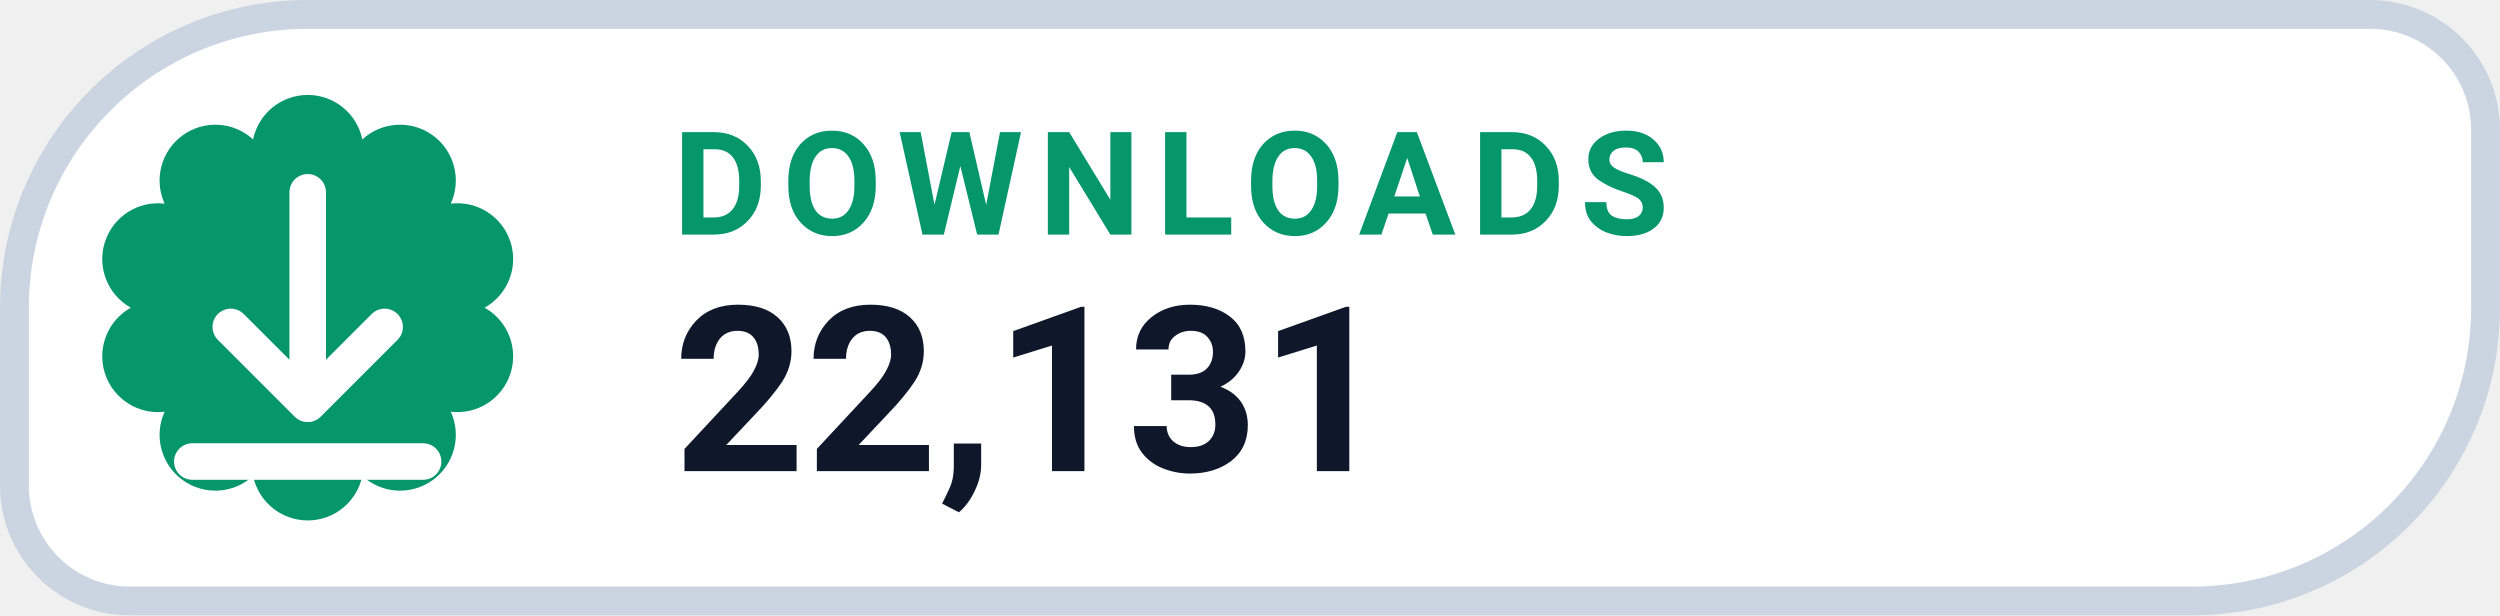
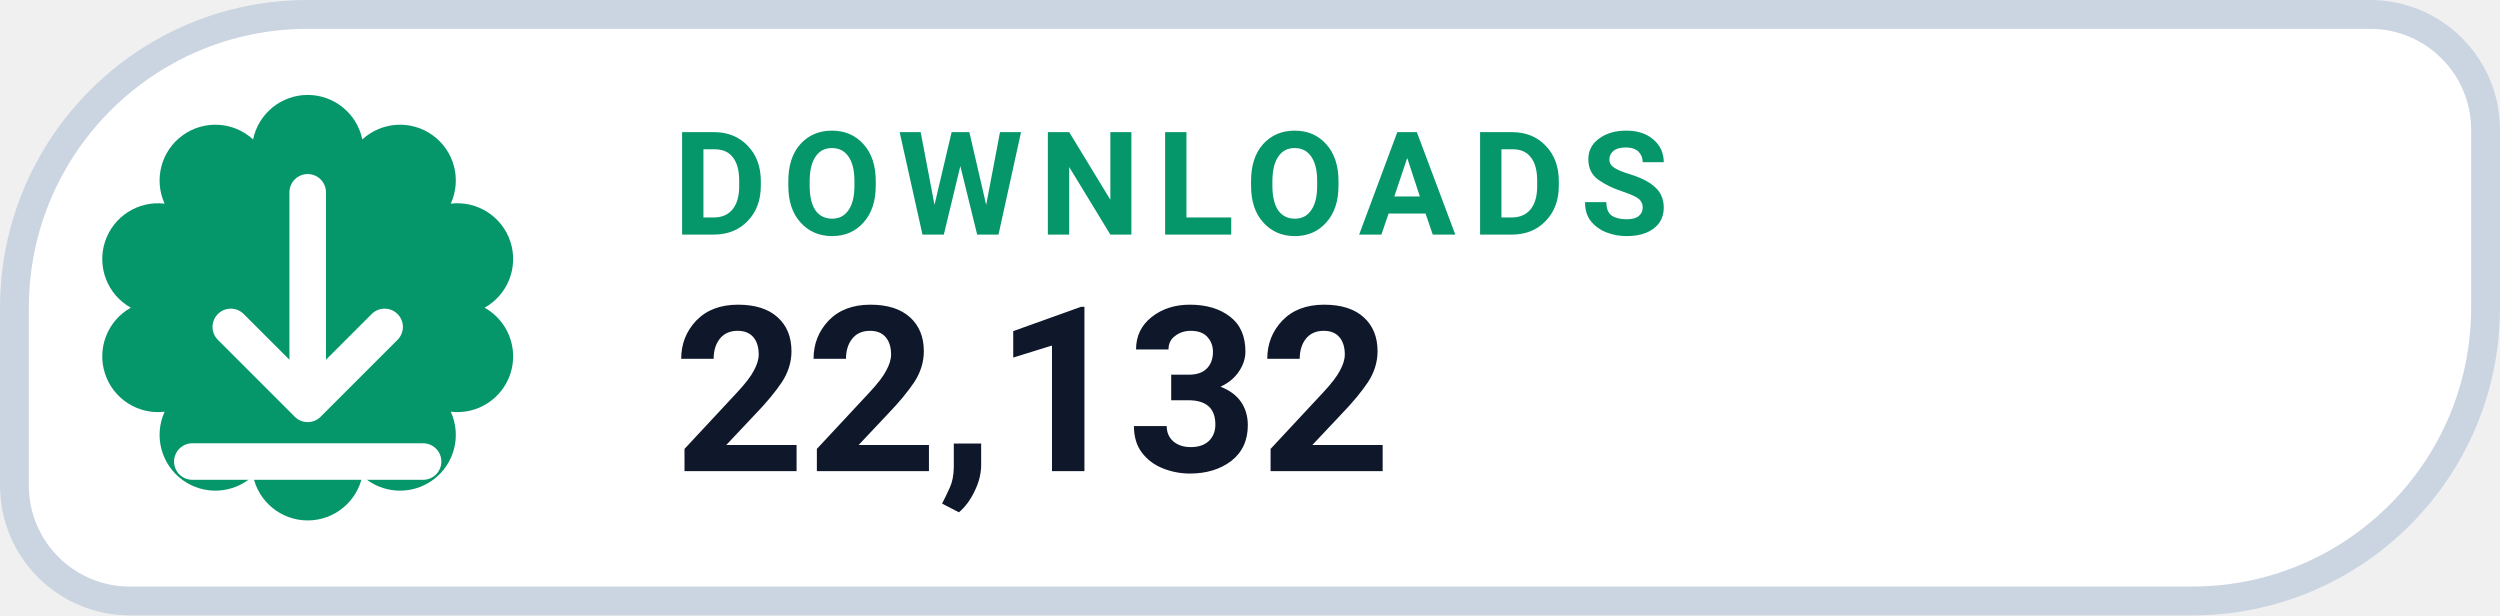
- <svg xmlns="http://www.w3.org/2000/svg" width="126" height="31.015" viewBox="0 0 130 32" role="img" aria-label="DOWNLOADS 22,131">
+ <svg xmlns="http://www.w3.org/2000/svg" width="126" height="31.015" viewBox="0 0 130 32" role="img" aria-label="DOWNLOADS 22,132">
  <path d="M 16.00 0.75 H 123.25 A 6.00 6.00 0 0 1 129.25 6.75 V 16.00 A 15.25 15.25 0 0 1 114.00 31.25 H 6.75 A 6.00 6.00 0 0 1 0.75 25.25 V 16.00 A 15.25 15.25 0 0 1 16.00 0.75 Z" fill="#FFFFFF" stroke="#CBD5E1" stroke-width="1.5" />
  <path d="M 13.16 7.25 A 2.90 2.90 0 0 1 18.84 7.25 A 2.90 2.90 0 0 1 23.44 10.59 A 2.90 2.90 0 0 1 25.20 16.00 A 2.90 2.90 0 0 1 23.44 21.41 A 2.90 2.90 0 0 1 18.84 24.75 A 2.90 2.90 0 0 1 13.16 24.75 A 2.90 2.90 0 0 1 8.56 21.41 A 2.90 2.90 0 0 1 6.80 16.00 A 2.90 2.90 0 0 1 8.56 10.59 A 2.90 2.90 0 0 1 13.16 7.25 Z" fill="#059669" />
  <g transform="translate(16 16)" style="color:#FFFFFF;">
    <path d="M0 -6 v11 m0 0 l4 -4 m-4 4 l-4 -4 M-6 8 h12" fill="none" stroke="currentColor" stroke-width="1.9" stroke-linecap="round" stroke-linejoin="round" />
  </g>
  <text x="35" y="12.2" fill="#059669" font-family="-apple-system,BlinkMacSystemFont,'Segoe UI',Roboto,Helvetica,Arial,sans-serif" font-size="7.5" font-weight="700" letter-spacing=".8">DOWNLOADS</text>
-   <text x="35" y="24.5" fill="#0F172A" font-family="-apple-system,BlinkMacSystemFont,'Segoe UI',Roboto,Helvetica,Arial,sans-serif" font-size="12" font-weight="750">22,131</text>
+   <text x="35" y="24.5" fill="#0F172A" font-family="-apple-system,BlinkMacSystemFont,'Segoe UI',Roboto,Helvetica,Arial,sans-serif" font-size="12" font-weight="750">22,132</text>
</svg>
